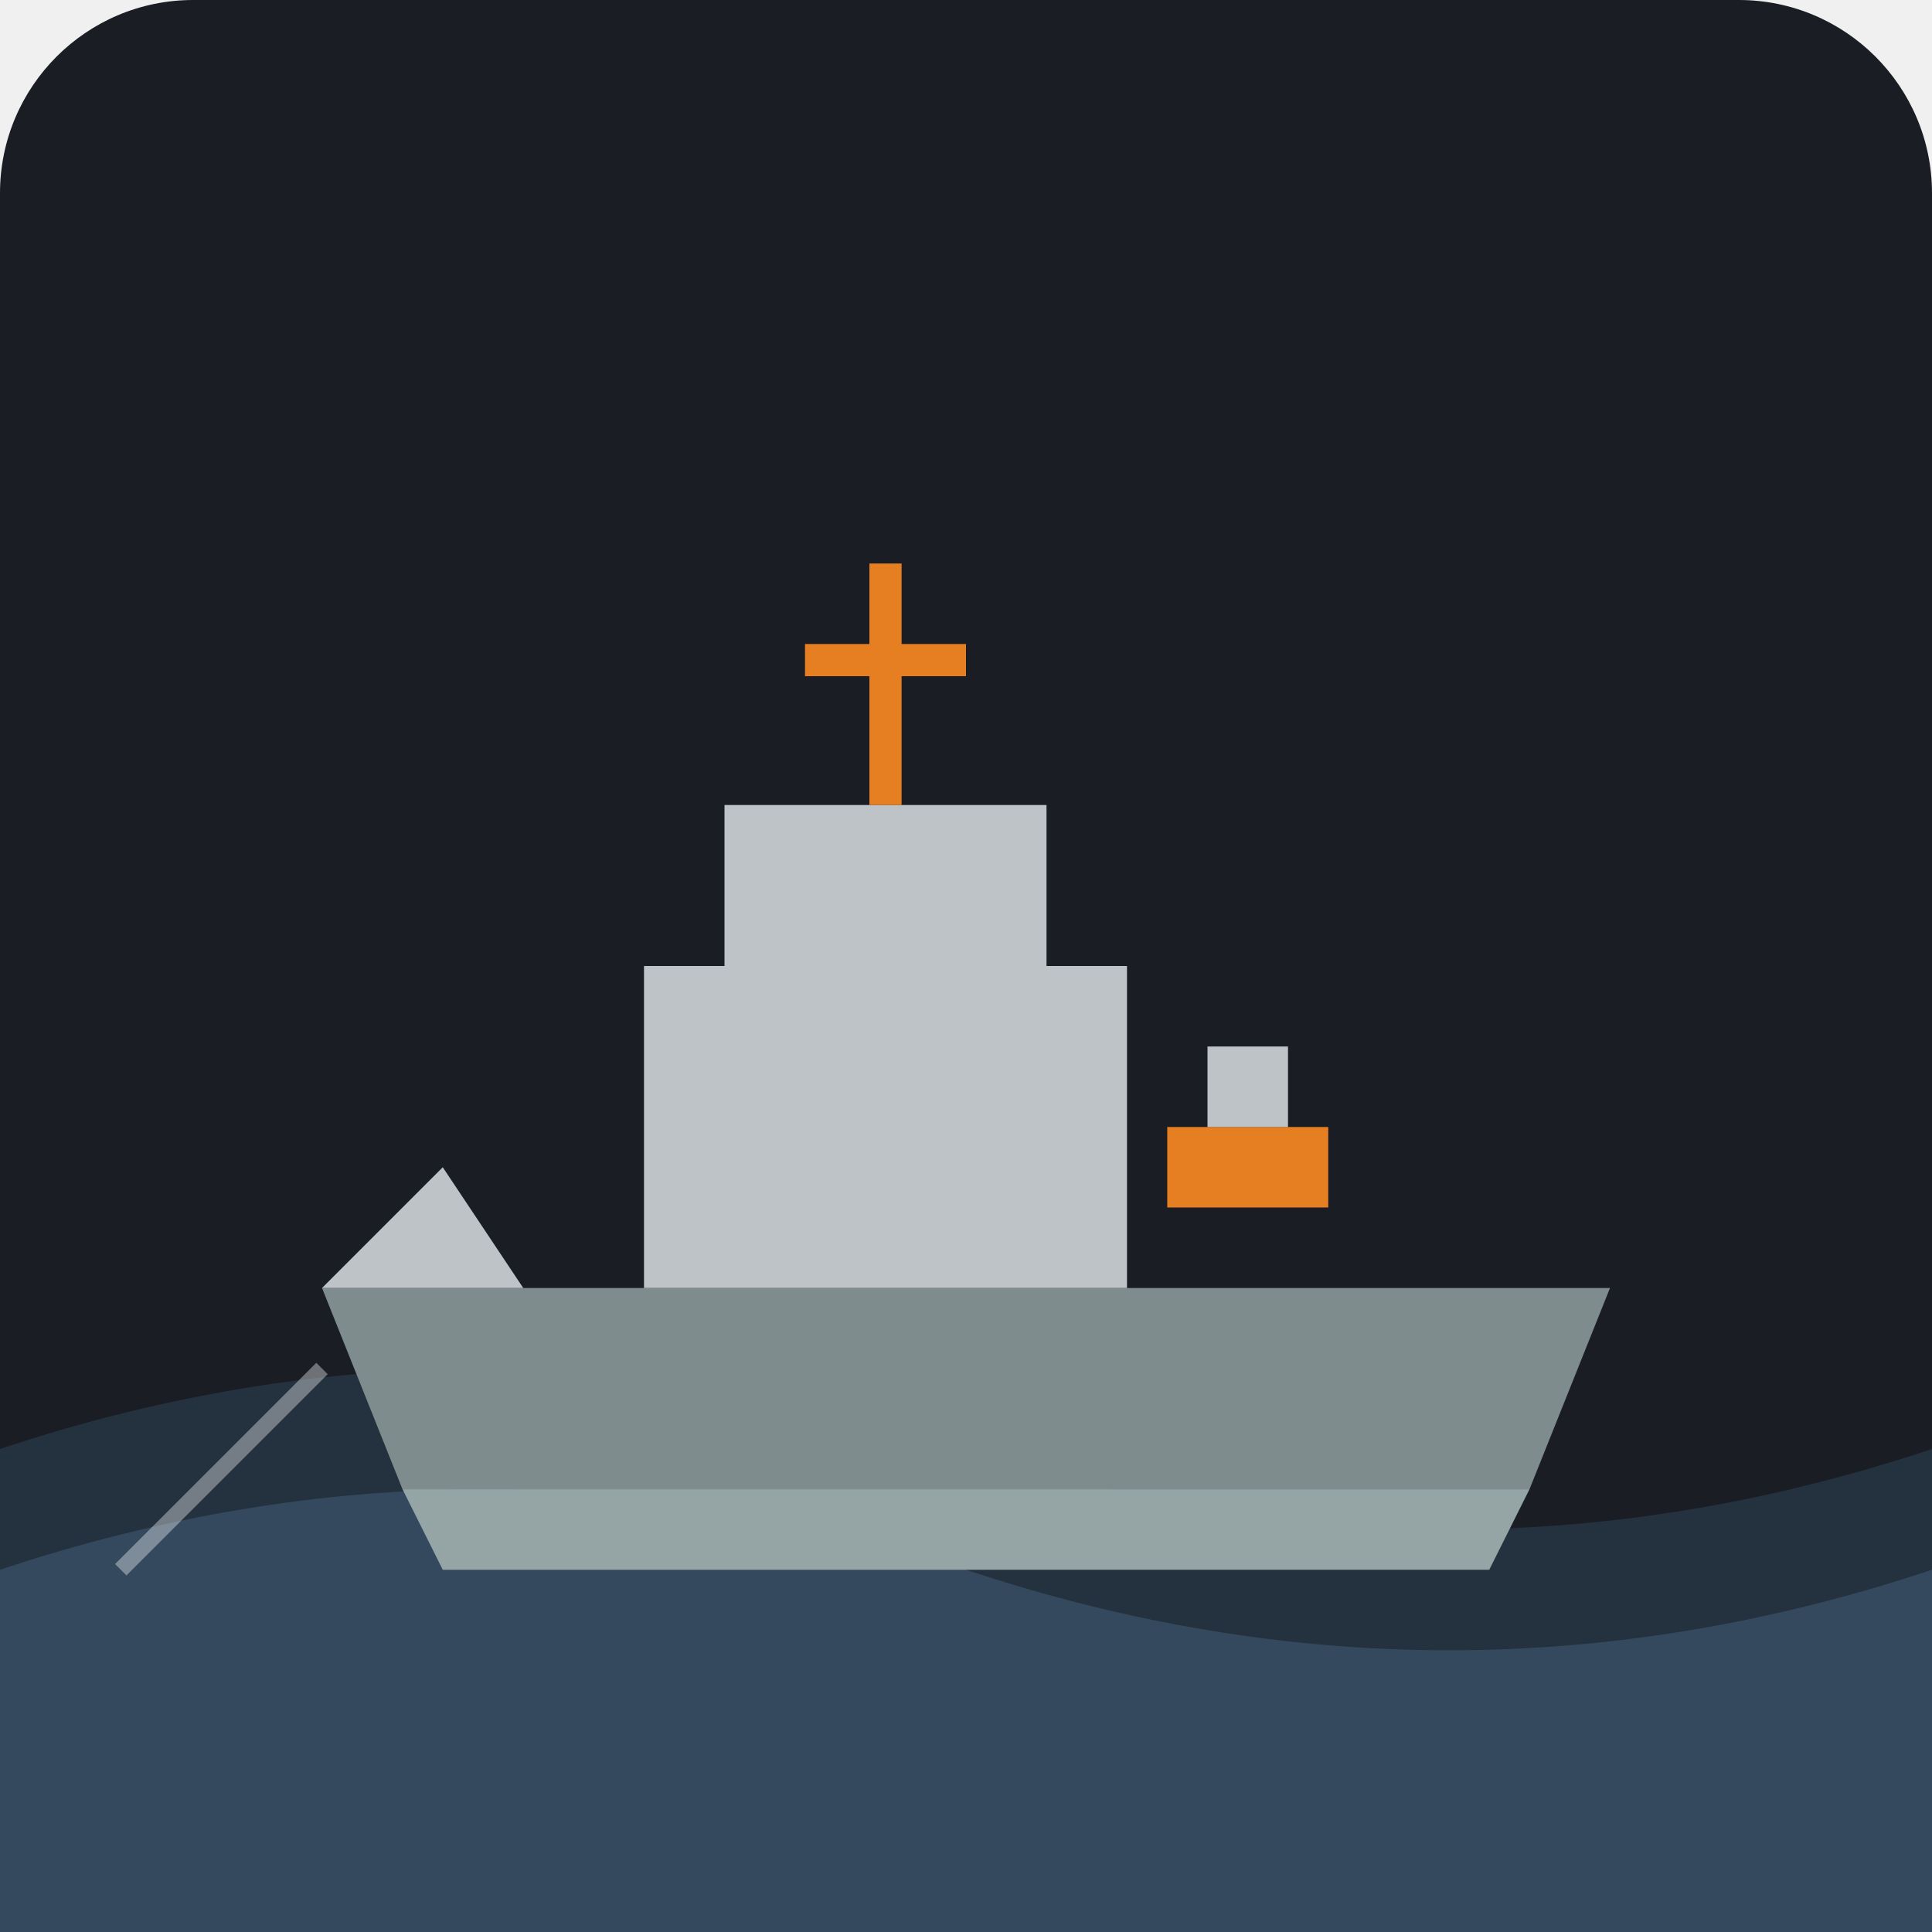
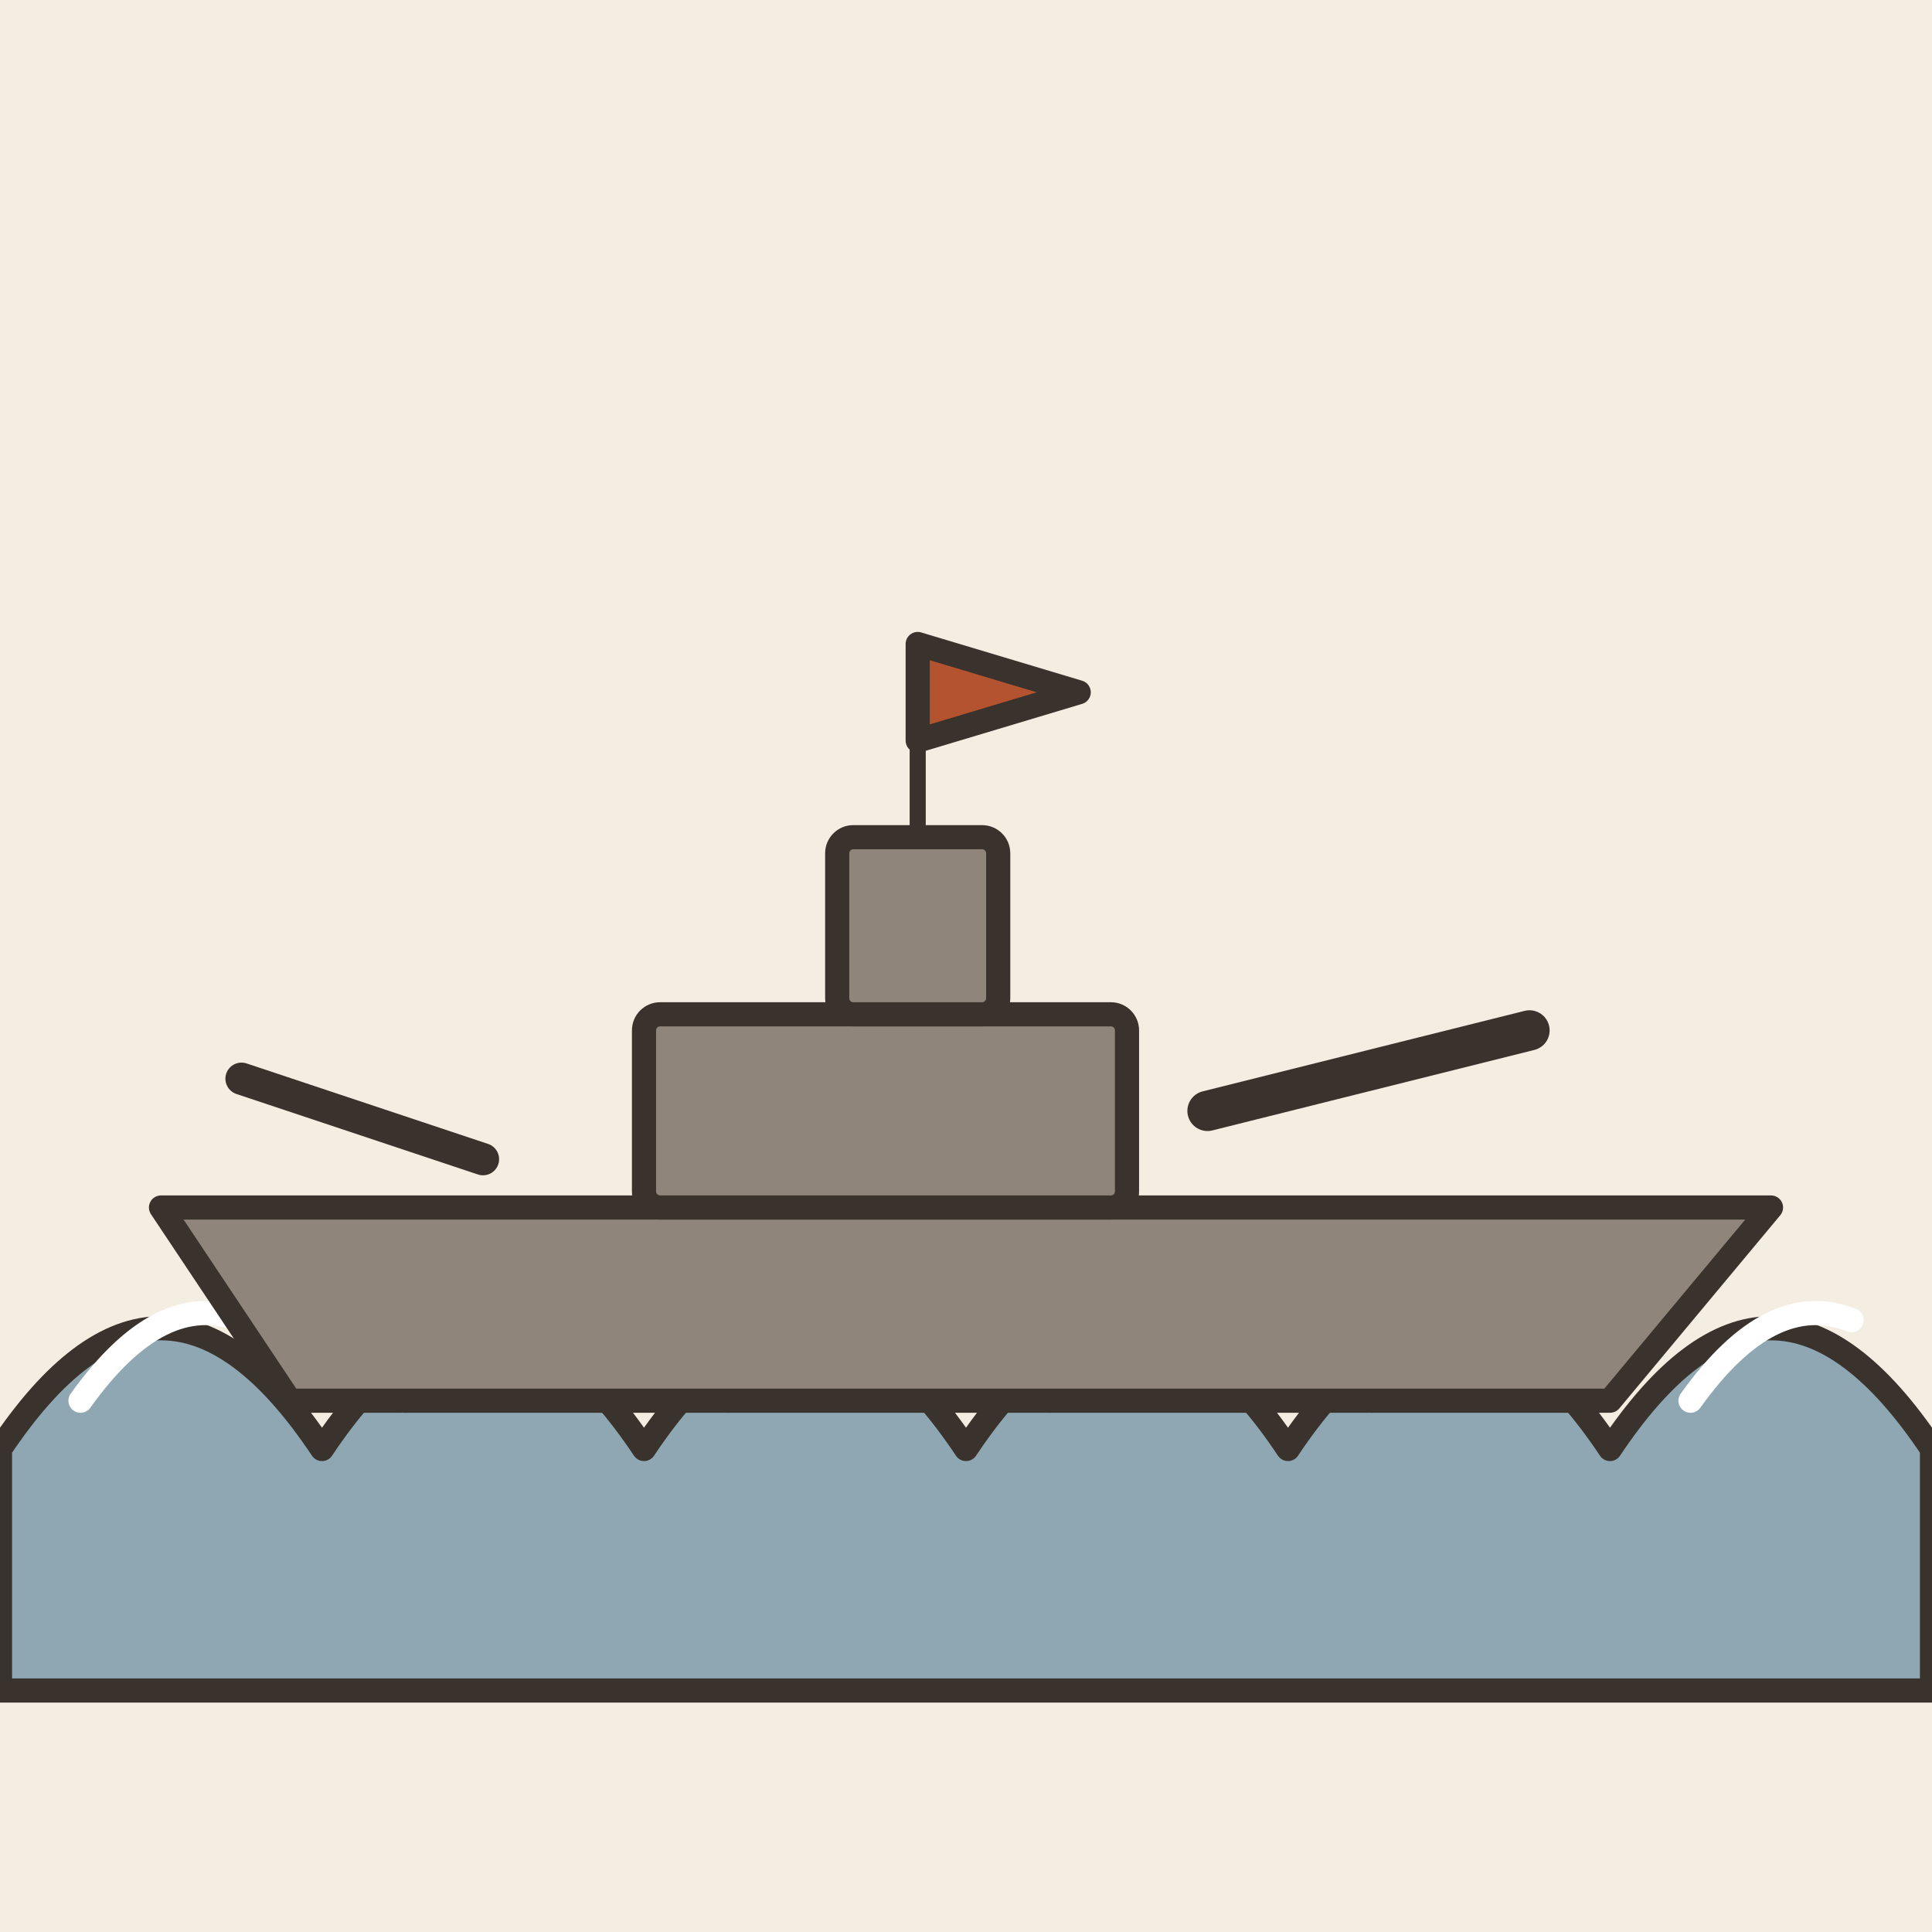
- <svg xmlns="http://www.w3.org/2000/svg" viewBox="0 0 240 240">
-   <rect width="240" height="240" rx="24" fill="#1A1D24" />
-   <path d="M0 180 Q 60 160, 120 180 T 240 180 L 240 240 L 0 240 Z" fill="#2C3E50" opacity="0.6" />
-   <path d="M0 195 Q 60 175, 120 195 T 240 195 L 240 240 L 0 240 Z" fill="#34495E" />
-   <path d="M40 160 L 200 160 L 190 185 L 50 185 Z" fill="#7F8C8D" />
-   <path d="M50 185 L 190 185 L 185 195 L 55 195 Z" fill="#95A5A6" />
-   <rect x="80" y="120" width="60" height="40" fill="#BDC3C7" />
-   <rect x="90" y="100" width="40" height="20" fill="#BDC3C7" />
-   <rect x="108" y="70" width="4" height="30" fill="#E67E22" />
-   <rect x="100" y="80" width="20" height="4" fill="#E67E22" />
-   <rect x="145" y="140" width="20" height="10" fill="#E67E22" />
-   <rect x="150" y="130" width="10" height="10" fill="#BDC3C7" />
-   <path d="M40 160 L 55 145 L 65 160 Z" fill="#BDC3C7" />
-   <path d="M40 170 L 20 190 M35 175 L 15 195" stroke="#ECF0F1" stroke-width="2" opacity="0.4" />
+ <svg xmlns="http://www.w3.org/2000/svg" viewBox="0 0 240 240" data-style="editorial">
+   <rect width="240" height="240" fill="#F4EDE2" />
+   <path d="M0 180Q20 150 40 180Q60 150 80 180Q100 150 120 180Q140 150 160 180Q180 150 200 180Q220 150 240 180L240 210L0 210Z" fill="#8FA7B3" stroke="#3A332D" stroke-width="3" stroke-linecap="round" stroke-linejoin="round" />
+   <path d="M10 174q10 -14 20 -10" fill="none" stroke="#FFFFFF" stroke-width="3" stroke-linecap="round" stroke-linejoin="round" />
+   <path d="M50 174q10 -14 20 -10" fill="none" stroke="#FFFFFF" stroke-width="3" stroke-linecap="round" stroke-linejoin="round" />
+   <path d="M90 174q10 -14 20 -10" fill="none" stroke="#FFFFFF" stroke-width="3" stroke-linecap="round" stroke-linejoin="round" />
+   <path d="M130 174q10 -14 20 -10" fill="none" stroke="#FFFFFF" stroke-width="3" stroke-linecap="round" stroke-linejoin="round" />
+   <path d="M170 174q10 -14 20 -10" fill="none" stroke="#FFFFFF" stroke-width="3" stroke-linecap="round" stroke-linejoin="round" />
+   <path d="M210 174q10 -14 20 -10" fill="none" stroke="#FFFFFF" stroke-width="3" stroke-linecap="round" stroke-linejoin="round" />
+   <g transform="translate(120 150)">
+     <path d="M-100 0L100 0L80 24L-84 24Z" fill="#8F857A" stroke="#3A332D" stroke-width="3" stroke-linecap="round" stroke-linejoin="round" />
+     <rect x="-40" y="-24" width="60" height="24" rx="2" fill="#8F857A" stroke="#3A332D" stroke-width="3" stroke-linecap="round" stroke-linejoin="round" />
+     <rect x="-16" y="-46" width="20" height="22" rx="2" fill="#8F857A" stroke="#3A332D" stroke-width="3" stroke-linecap="round" stroke-linejoin="round" />
+     <path d="M30 -12L70 -22" stroke="#3A332D" stroke-width="5" stroke-linecap="round" fill="none" />
+     <path d="M-60 -6L-90 -16" stroke="#3A332D" stroke-width="4" stroke-linecap="round" fill="none" />
+     <path d="M-6 -46L-6 -70" stroke="#3A332D" stroke-width="2" stroke-linecap="round" fill="none" />
+     <path d="M-6 -70l20 6l-20 6Z" fill="#B4532F" stroke="#3A332D" stroke-width="3" stroke-linecap="round" stroke-linejoin="round" />
+   </g>
</svg>
